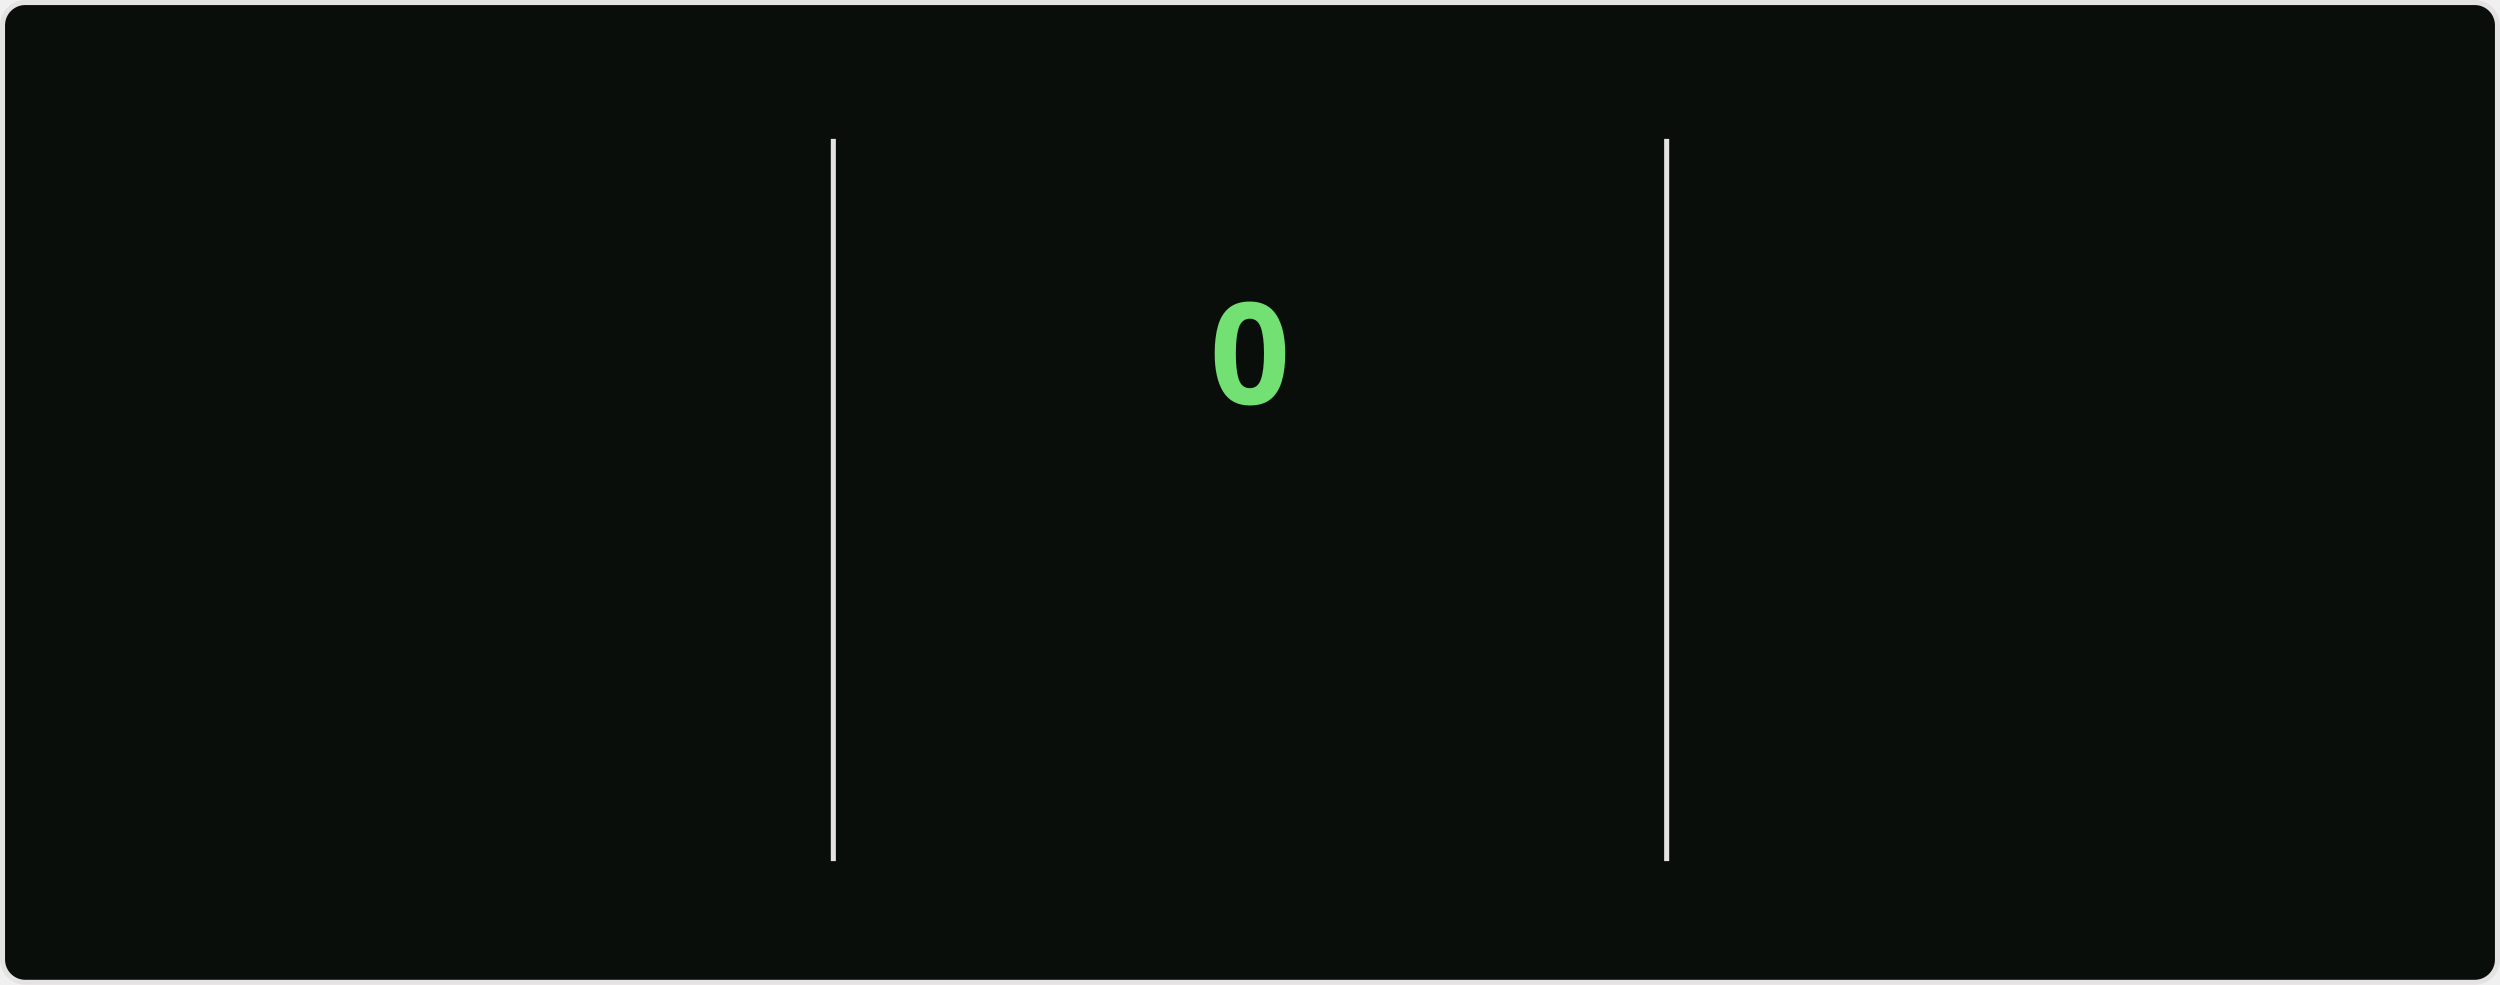
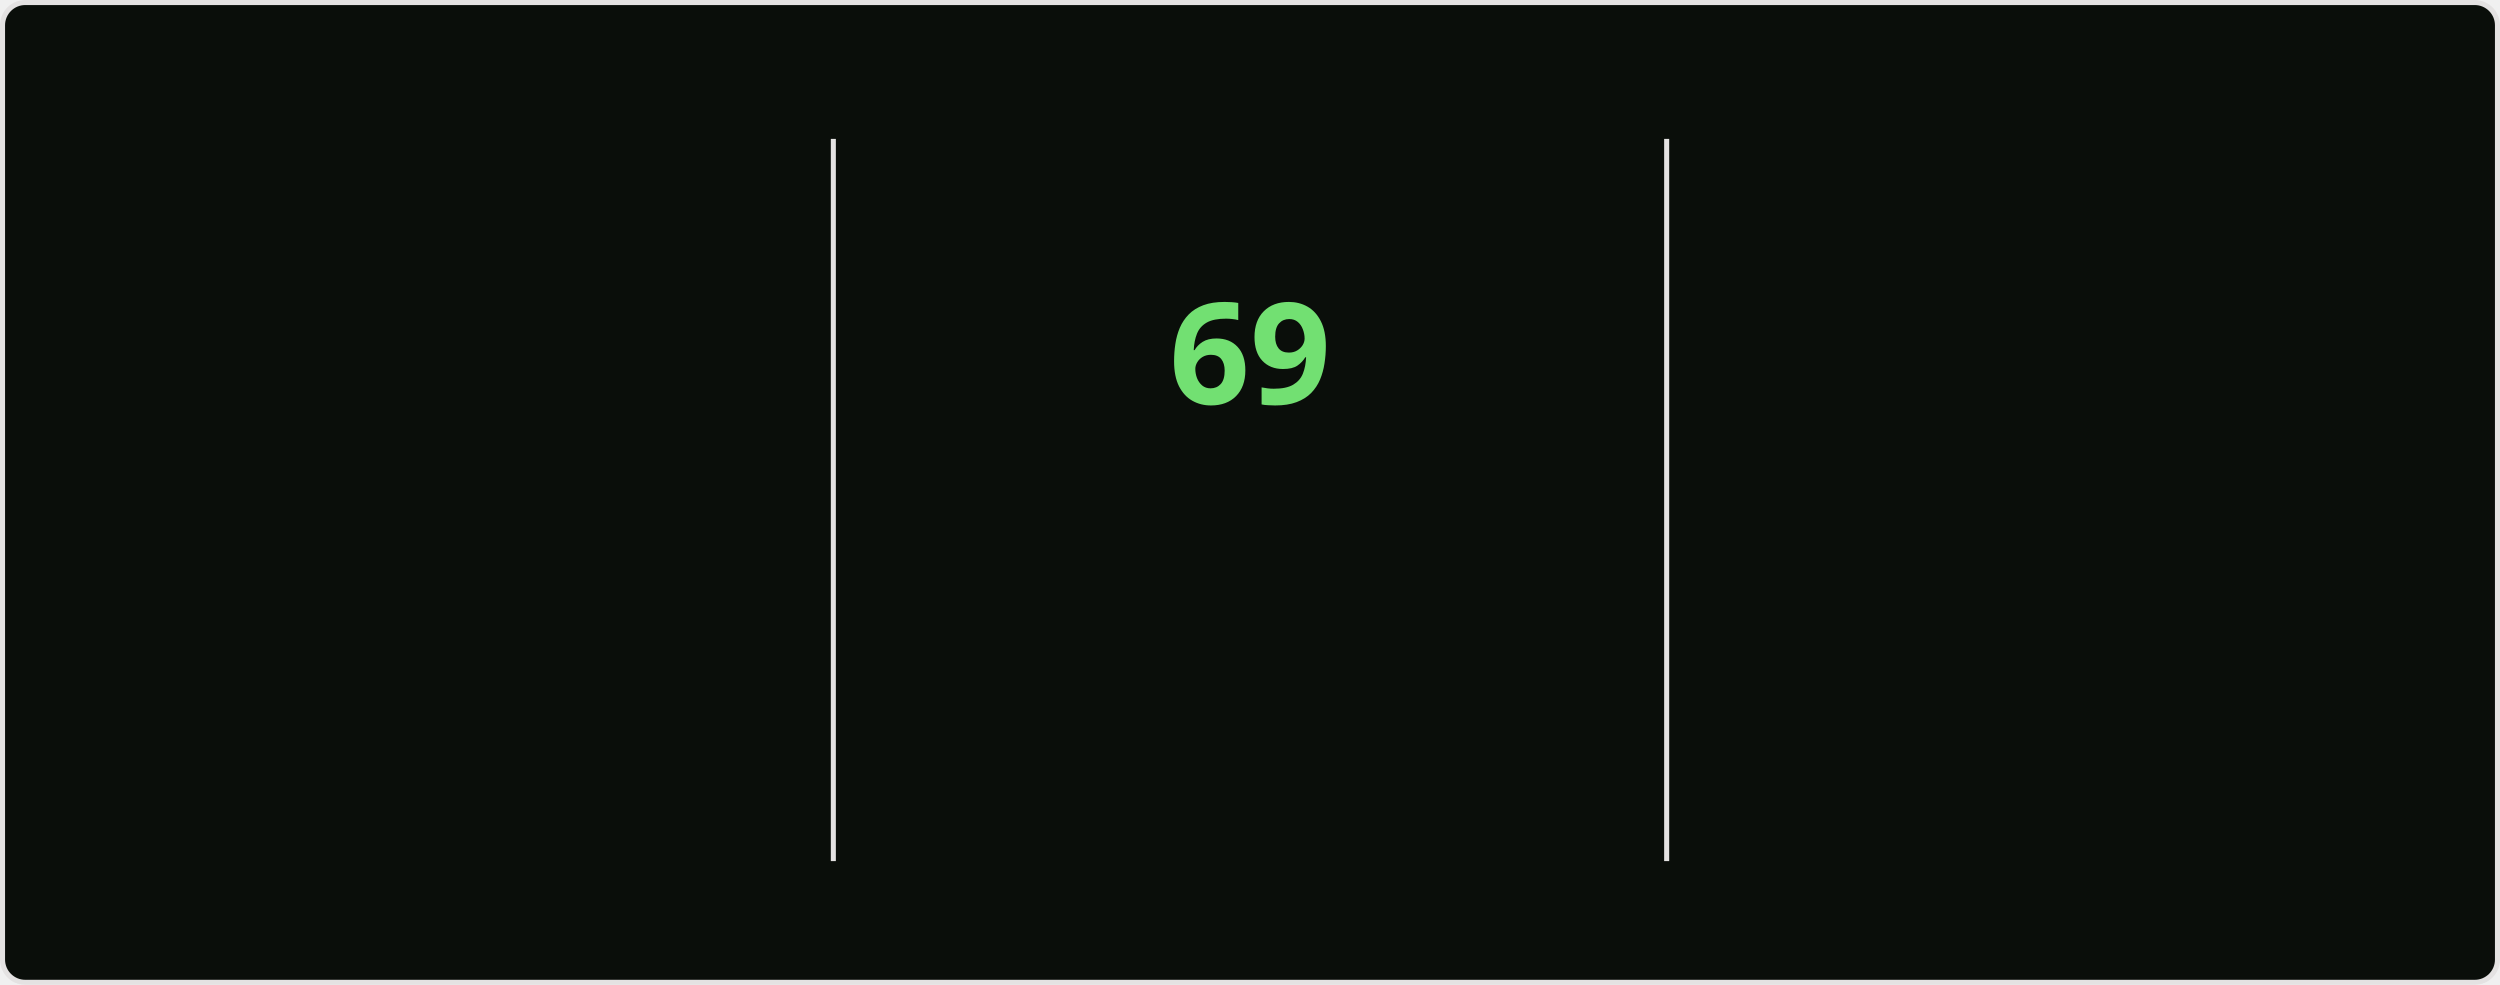
<svg xmlns="http://www.w3.org/2000/svg" style="isolation: isolate" viewBox="0 0 495 195" width="495px" height="195px" direction="ltr">
  <style>
    @keyframes currstreak {
      0% { font-size: 3px; opacity: 0.2; }
      80% { font-size: 34px; opacity: 1; }
      100% { font-size: 28px; opacity: 1; }
    }
    @keyframes fadein {
      0% { opacity: 0; }
      100% { opacity: 1; }
    }
    .big-number {
      font-family: "Segoe UI", Ubuntu, sans-serif;
      font-weight: 700;
      font-size: 28px;
      fill: #bfd5b5;
    }
    .label {
      font-family: "Segoe UI", Ubuntu, sans-serif;
      font-weight: 400;
      font-size: 14px;
      fill: #bfd5b5;
    }
    .range-text {
      font-family: "Segoe UI", Ubuntu, sans-serif;
      font-weight: 400;
      font-size: 12px;
      fill: #8db87a;
    }
    .current-streak-num {
      font-family: "Segoe UI", Ubuntu, sans-serif;
      font-weight: 700;
      font-size: 28px;
      fill: #72e072;
    }</style>
  <defs>
    <clipPath id="outer_rectangle">
      <rect width="495" height="195" rx="4.5" />
    </clipPath>
    <mask id="mask_out_ring_behind_fire">
      <rect width="495" height="195" fill="white" />
      <ellipse id="mask-ellipse" cx="247.5" cy="32" rx="13" ry="18" fill="black" />
    </mask>
  </defs>
  <g clip-path="url(#outer_rectangle)">
    <g style="isolation: isolate">
      <rect fill="#0a0e0a" rx="4.5" x="0.5" y="0.5" width="494" height="194" stroke="#e4e2e2" />
    </g>
    <g style="isolation: isolate">
      <line x1="165" y1="28" x2="165" y2="170" vector-effect="non-scaling-stroke" stroke-width="1" stroke="#e4e2e2" stroke-linejoin="miter" stroke-linecap="square" stroke-miterlimit="3" />
      <line x1="330" y1="28" x2="330" y2="170" vector-effect="non-scaling-stroke" stroke-width="1" stroke="#e4e2e2" stroke-linejoin="miter" stroke-linecap="square" stroke-miterlimit="3" />
    </g>
    <g style="isolation: isolate">
      <g transform="translate(82.5, 48)">
        <text x="0" y="32" stroke-width="0" text-anchor="middle" class="big-number" style="opacity: 0; animation: fadein 0.5s linear forwards 0.6s">
            5.9K
          </text>
      </g>
      <g transform="translate(82.5, 84)">
        <text x="0" y="32" stroke-width="0" text-anchor="middle" class="label" style="opacity: 0; animation: fadein 0.5s linear forwards 0.7s">
            Total Contributions
          </text>
      </g>
      <g transform="translate(82.5, 114)">
        <text x="0" y="32" stroke-width="0" text-anchor="middle" class="range-text" style="opacity: 0; animation: fadein 0.5s linear forwards 0.8s">
            Sep 14 - Present
          </text>
      </g>
    </g>
    <g style="isolation: isolate">
      <g mask="url(#mask_out_ring_behind_fire)">
        <circle cx="247.5" cy="71" r="40" fill="none" stroke="#bfd5b5" stroke-width="5" style="opacity: 0; animation: fadein 0.5s linear forwards 0.4s" />
      </g>
      <g transform="translate(247.5, 19.5)" stroke-opacity="0" style="opacity: 0; animation: fadein 0.5s linear forwards 0.6s">
        <path d="M -12 -0.5 L 15 -0.5 L 15 23.5 L -12 23.5 L -12 -0.5 Z" fill="none" />
        <path d="M 1.5 0.67 C 1.5 0.67 2.24 3.32 2.24 5.47 C 2.24 7.53 0.89 9.2 -1.17 9.2 C -3.23 9.2 -4.79 7.53 -4.79 5.47 L -4.76 5.11 C -6.78 7.51 -8 10.62 -8 13.99 C -8 18.41 -4.42 22 0 22 C 4.42 22 8 18.41 8 13.99 C 8 8.6 5.41 3.79 1.5 0.67 Z M -0.29 19 C -2.07 19 -3.51 17.6 -3.51 15.86 C -3.51 14.24 -2.46 13.1 -0.7 12.74 C 1.07 12.38 2.9 11.53 3.92 10.16 C 4.31 11.45 4.51 12.81 4.51 14.2 C 4.51 16.85 2.36 19 -0.29 19 Z" fill="#bfd5b5" stroke-opacity="0" />
      </g>
      <g transform="translate(247.5, 48)">
        <text x="0" y="32" stroke-width="0" text-anchor="middle" class="current-streak-num" style="animation: currstreak 0.6s linear forwards">
-             0
+             69
          </text>
      </g>
      <g transform="translate(247.5, 108)">
        <text x="0" y="32" stroke-width="0" text-anchor="middle" class="label" style="opacity: 0; animation: fadein 0.5s linear forwards 0.9s">
            Current Streak
          </text>
      </g>
      <g transform="translate(247.5, 145)">
        <text x="0" y="21" stroke-width="0" text-anchor="middle" class="range-text" style="opacity: 0; animation: fadein 0.5s linear forwards 0.9s">
-             0 days
+             Jul 12 - Sep 18
          </text>
      </g>
    </g>
    <g style="isolation: isolate">
      <g transform="translate(412.5, 48)">
        <text x="0" y="32" stroke-width="0" text-anchor="middle" class="big-number" style="opacity: 0; animation: fadein 0.5s linear forwards 1.2s">
-             68
+             69
          </text>
      </g>
      <g transform="translate(412.5, 84)">
        <text x="0" y="32" stroke-width="0" text-anchor="middle" class="label" style="opacity: 0; animation: fadein 0.5s linear forwards 1.3s">
            Longest Streak
          </text>
      </g>
      <g transform="translate(412.5, 114)">
        <text x="0" y="32" stroke-width="0" text-anchor="middle" class="range-text" style="opacity: 0; animation: fadein 0.5s linear forwards 1.4s">
-             Jul 12 - Sep 17
+             Jul 12 - Sep 18
          </text>
      </g>
    </g>
  </g>
</svg>
